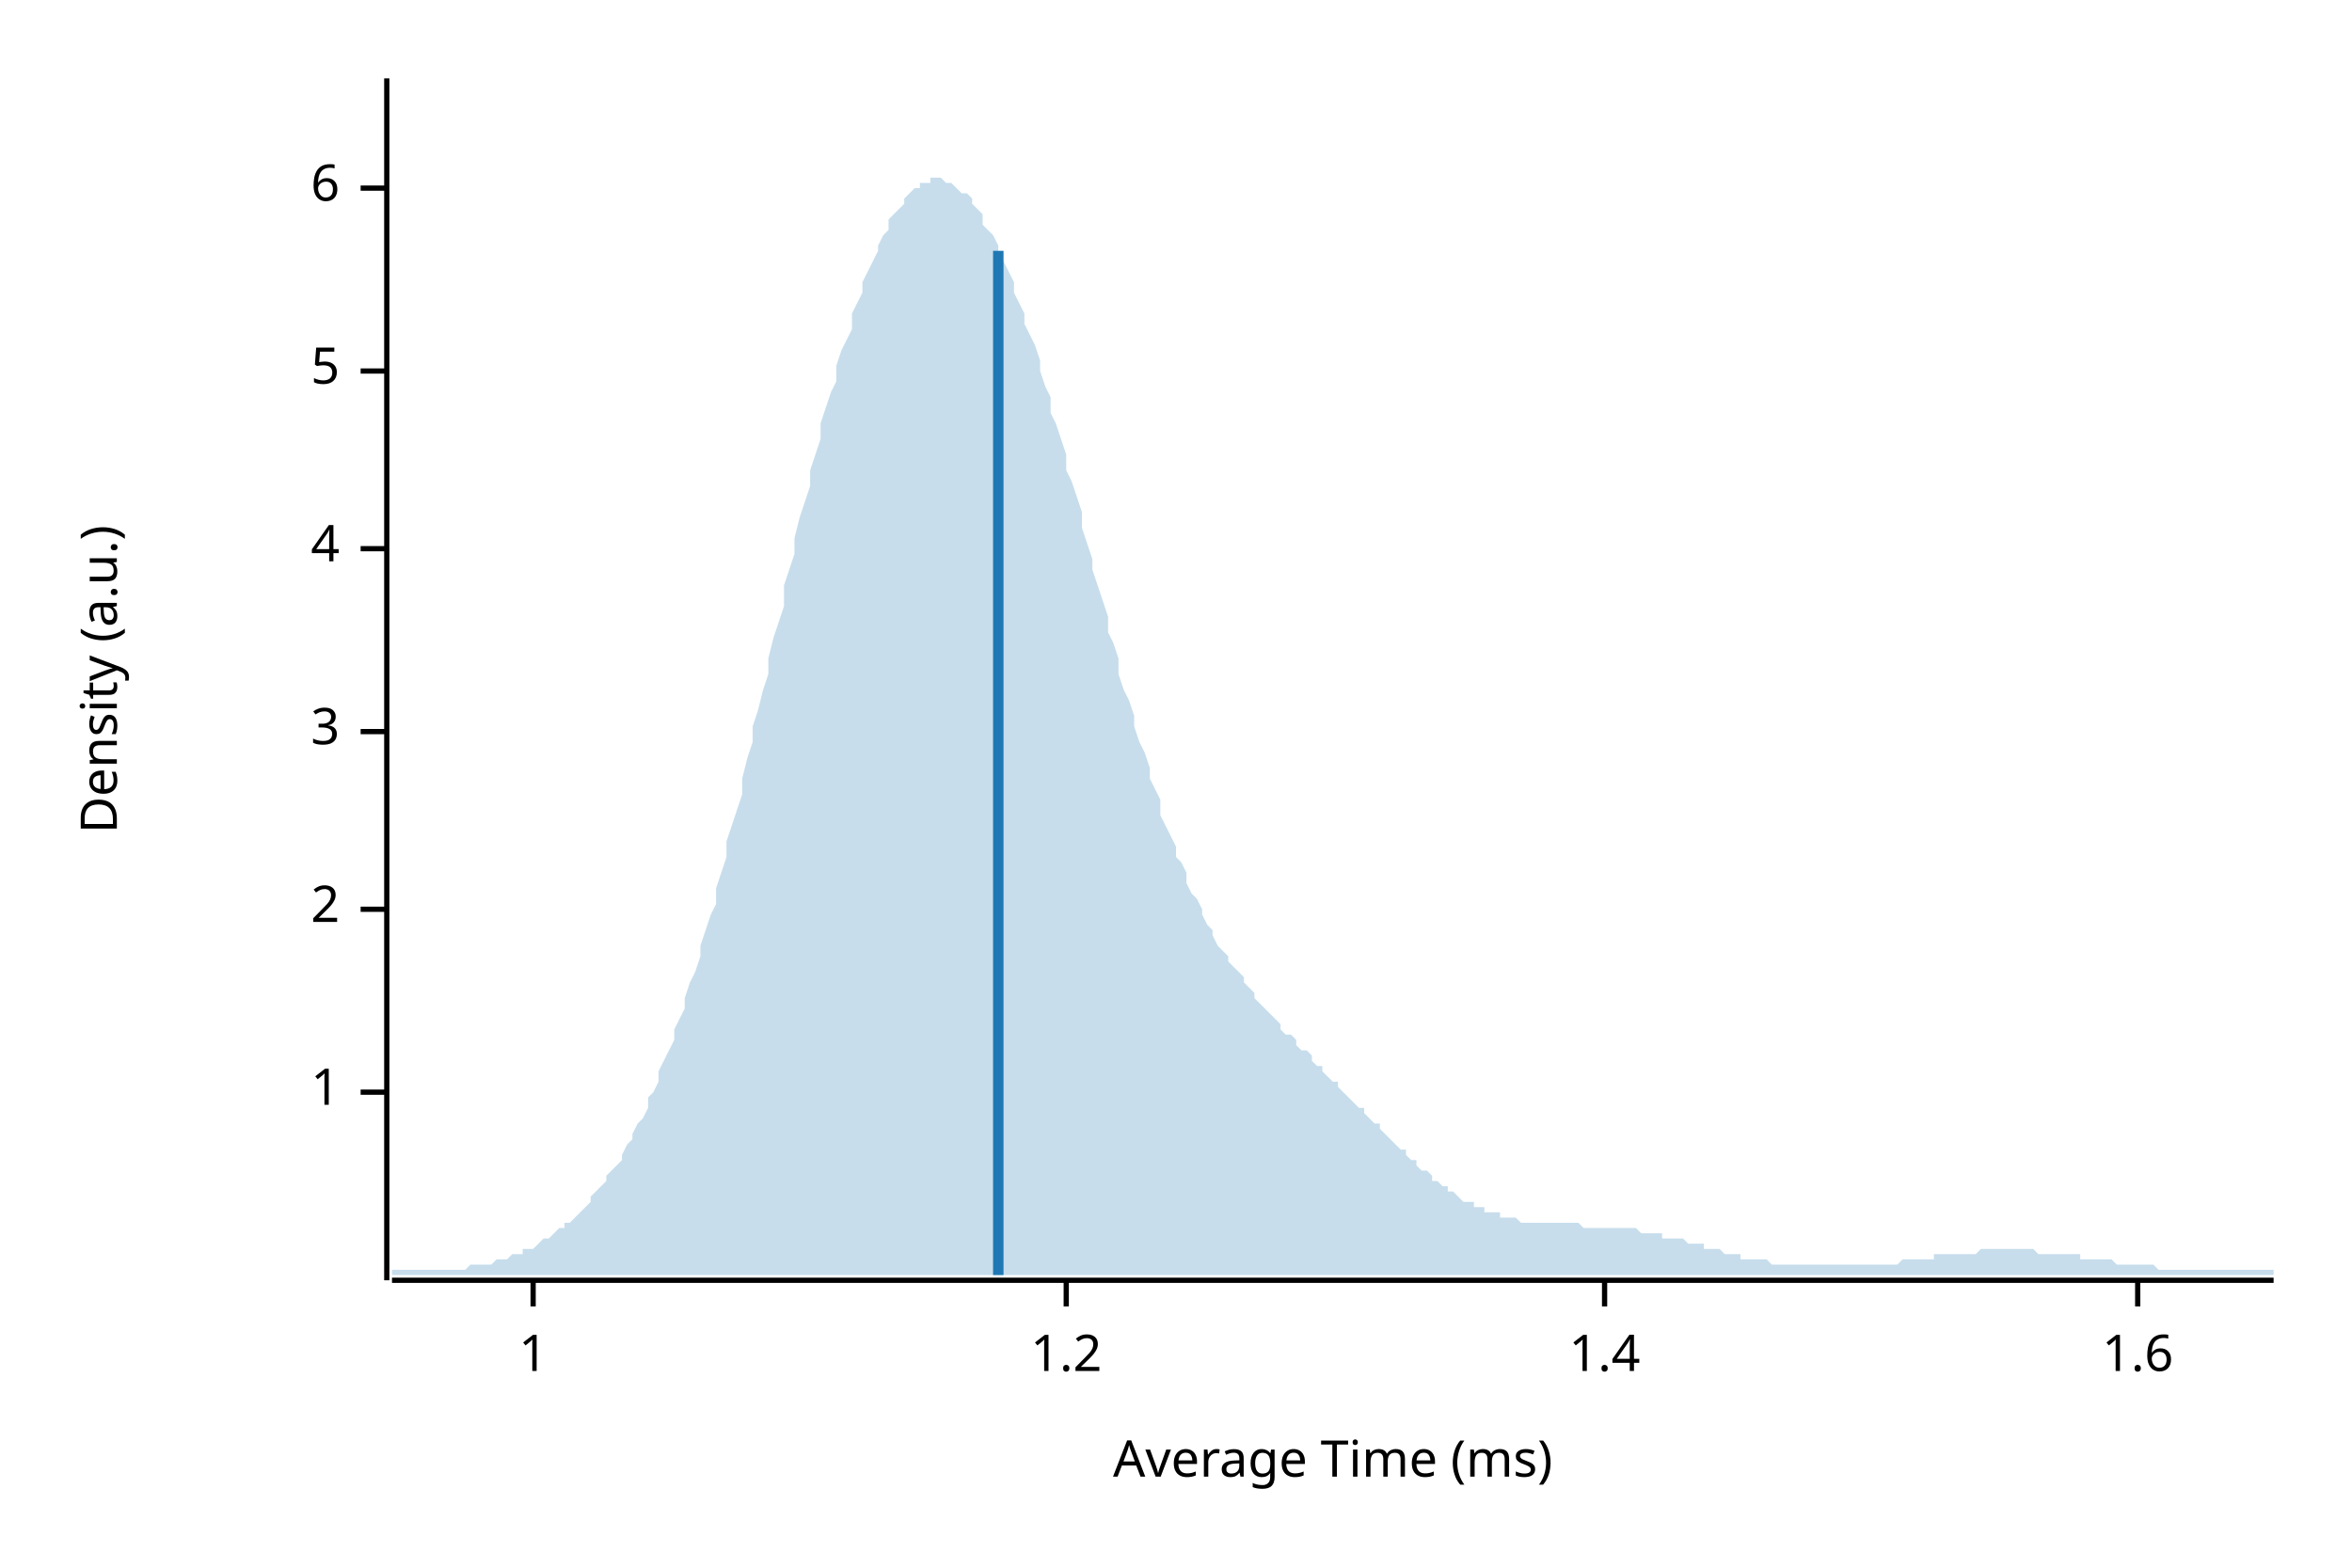
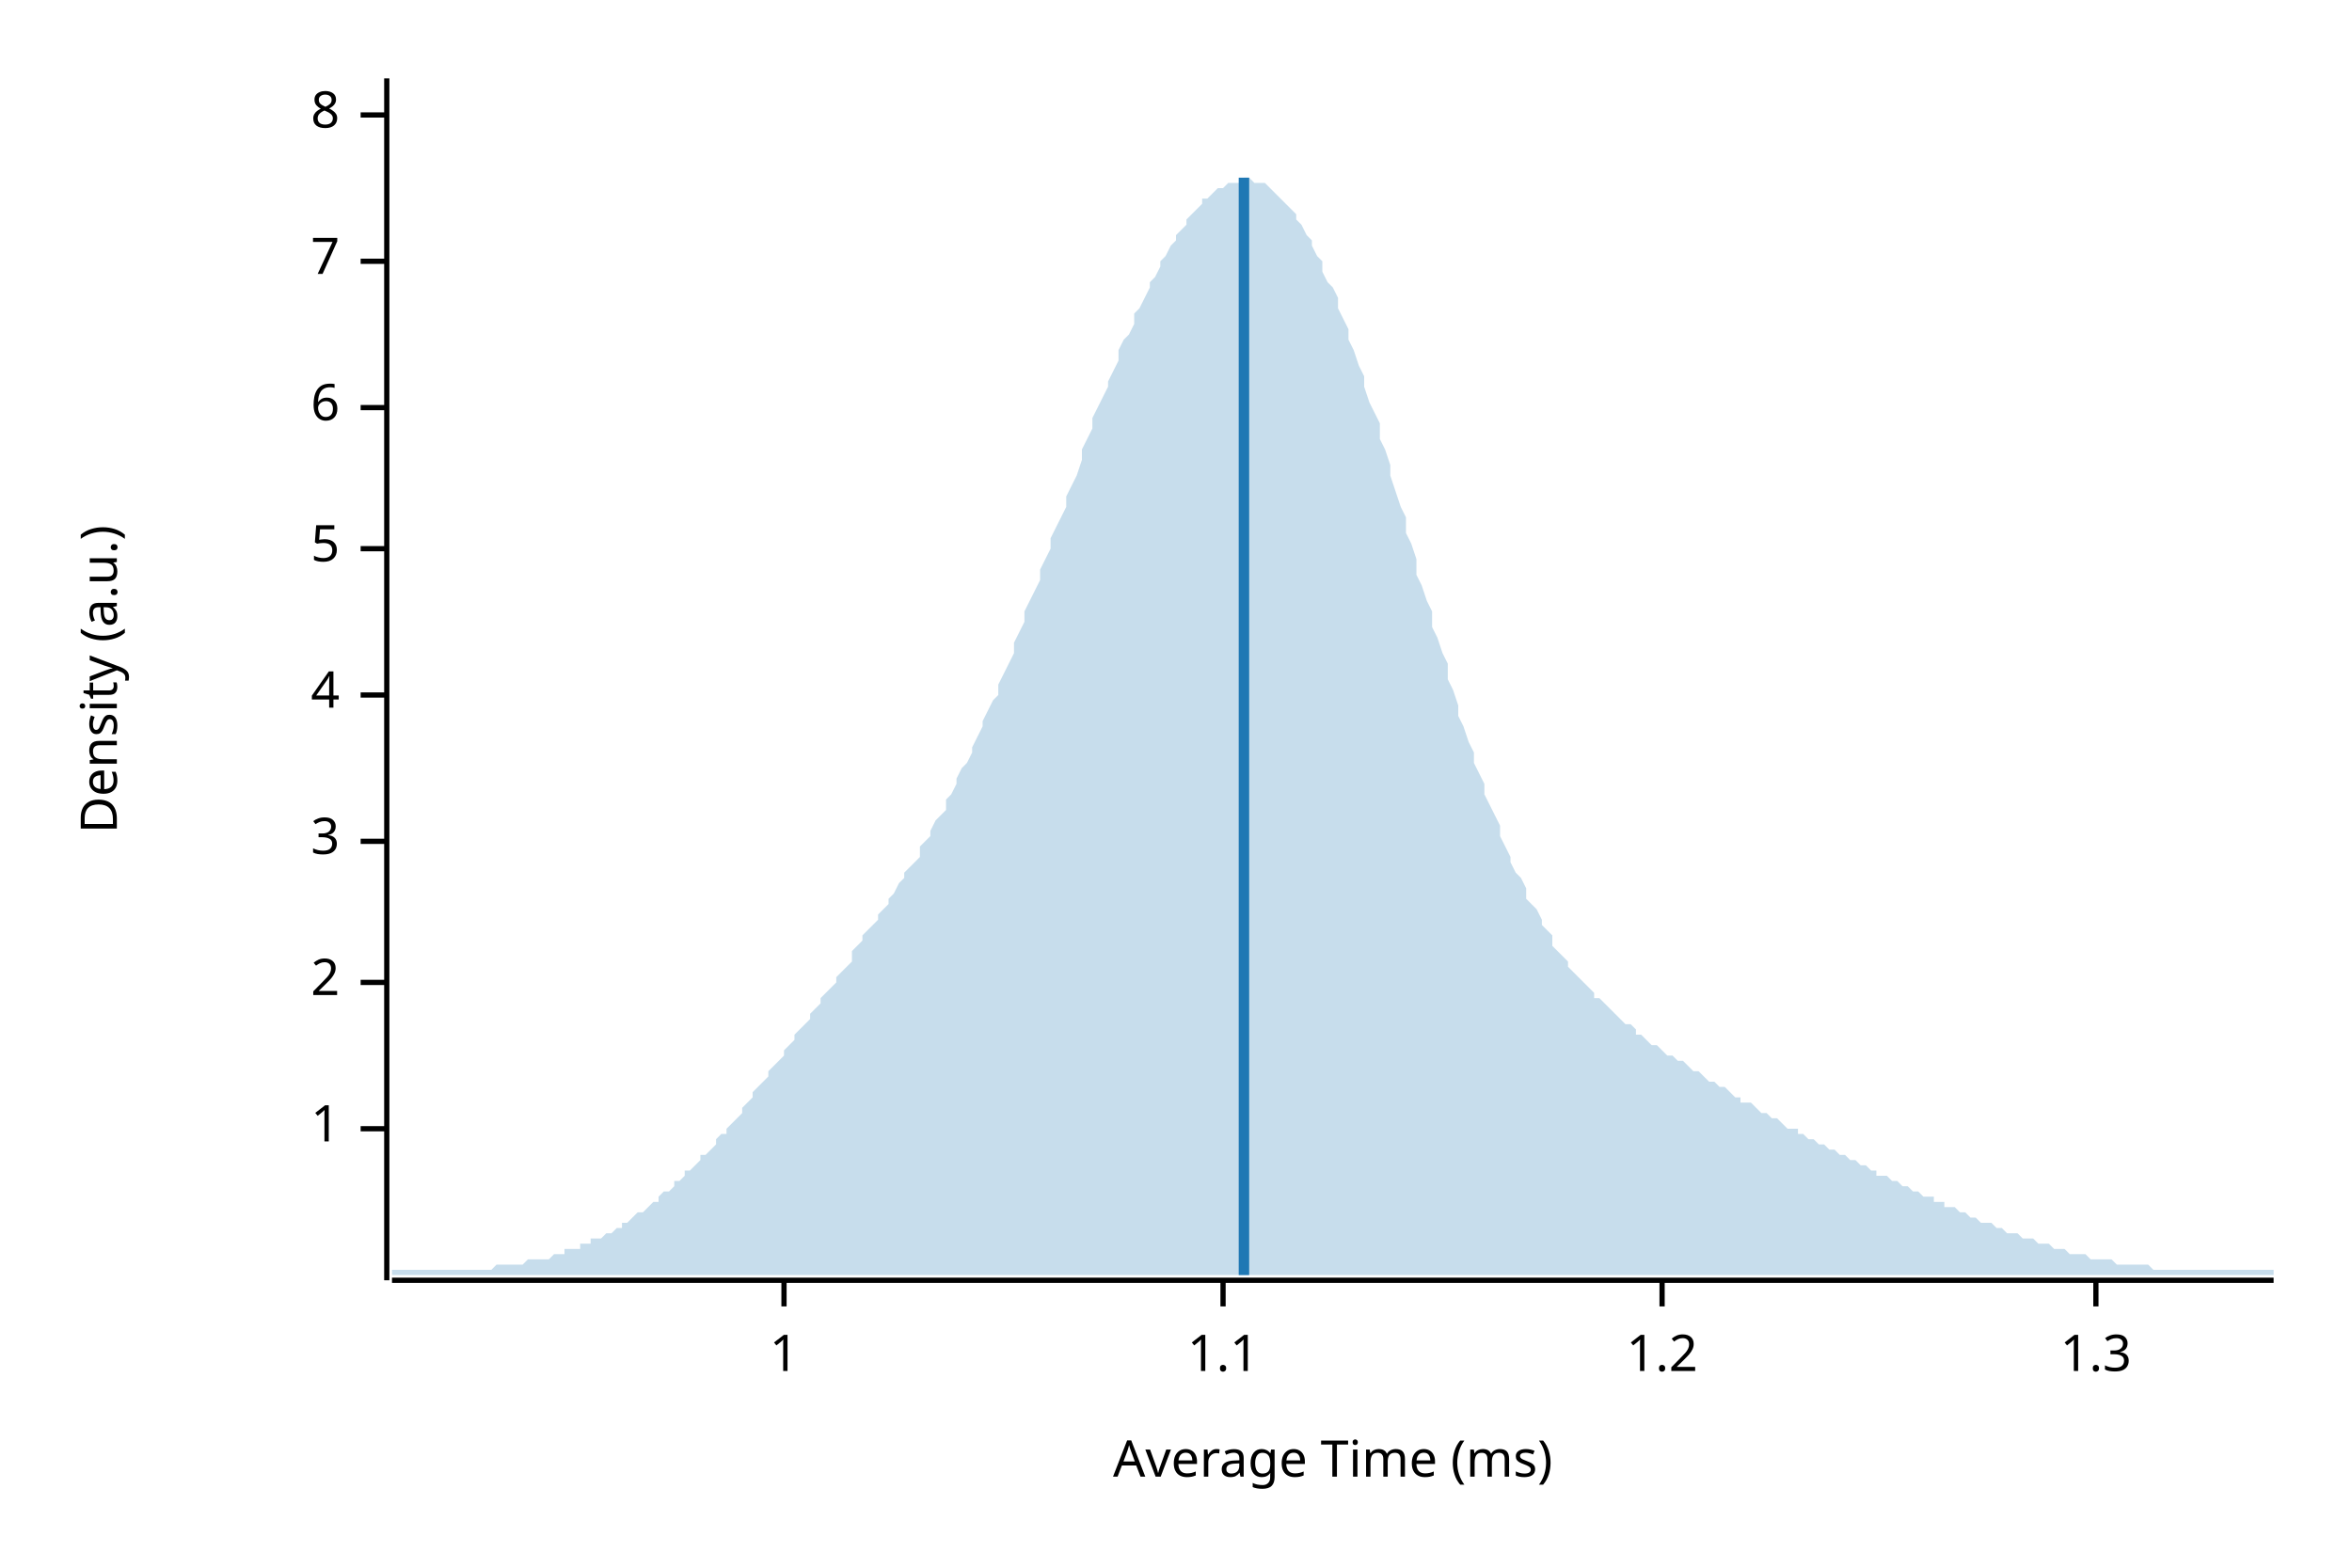
<svg xmlns="http://www.w3.org/2000/svg" width="450" height="300" viewBox="0 0 450 300">
  <text x="15" y="130" dy="0.76em" text-anchor="middle" font-family="sans-serif" font-size="9.677" opacity="1" fill="#000000" transform="rotate(270, 15, 130)">
Density (a.u.)
</text>
  <text x="255" y="285" dy="-0.5ex" text-anchor="middle" font-family="sans-serif" font-size="9.677" opacity="1" fill="#000000">
Average Time (ms)
</text>
  <polyline fill="none" opacity="1" stroke="#000000" stroke-width="1" points="74,15 74,245 " />
-   <text x="65" y="209" dy="0.5ex" text-anchor="end" font-family="sans-serif" font-size="9.677" opacity="1" fill="#000000">
+   <text x="65" y="216" dy="0.5ex" text-anchor="end" font-family="sans-serif" font-size="9.677" opacity="1" fill="#000000">
1
</text>
-   <polyline fill="none" opacity="1" stroke="#000000" stroke-width="1" points="69,209 74,209 " />
-   <text x="65" y="174" dy="0.5ex" text-anchor="end" font-family="sans-serif" font-size="9.677" opacity="1" fill="#000000">
+   <polyline fill="none" opacity="1" stroke="#000000" stroke-width="1" points="69,216 74,216 " />
+   <text x="65" y="188" dy="0.5ex" text-anchor="end" font-family="sans-serif" font-size="9.677" opacity="1" fill="#000000">
2
</text>
-   <polyline fill="none" opacity="1" stroke="#000000" stroke-width="1" points="69,174 74,174 " />
-   <text x="65" y="140" dy="0.5ex" text-anchor="end" font-family="sans-serif" font-size="9.677" opacity="1" fill="#000000">
+   <polyline fill="none" opacity="1" stroke="#000000" stroke-width="1" points="69,188 74,188 " />
+   <text x="65" y="161" dy="0.5ex" text-anchor="end" font-family="sans-serif" font-size="9.677" opacity="1" fill="#000000">
3
</text>
-   <polyline fill="none" opacity="1" stroke="#000000" stroke-width="1" points="69,140 74,140 " />
-   <text x="65" y="105" dy="0.5ex" text-anchor="end" font-family="sans-serif" font-size="9.677" opacity="1" fill="#000000">
+   <polyline fill="none" opacity="1" stroke="#000000" stroke-width="1" points="69,161 74,161 " />
+   <text x="65" y="133" dy="0.5ex" text-anchor="end" font-family="sans-serif" font-size="9.677" opacity="1" fill="#000000">
4
</text>
-   <polyline fill="none" opacity="1" stroke="#000000" stroke-width="1" points="69,105 74,105 " />
-   <text x="65" y="71" dy="0.5ex" text-anchor="end" font-family="sans-serif" font-size="9.677" opacity="1" fill="#000000">
+   <polyline fill="none" opacity="1" stroke="#000000" stroke-width="1" points="69,133 74,133 " />
+   <text x="65" y="105" dy="0.5ex" text-anchor="end" font-family="sans-serif" font-size="9.677" opacity="1" fill="#000000">
5
</text>
-   <polyline fill="none" opacity="1" stroke="#000000" stroke-width="1" points="69,71 74,71 " />
-   <text x="65" y="36" dy="0.5ex" text-anchor="end" font-family="sans-serif" font-size="9.677" opacity="1" fill="#000000">
+   <polyline fill="none" opacity="1" stroke="#000000" stroke-width="1" points="69,105 74,105 " />
+   <text x="65" y="78" dy="0.5ex" text-anchor="end" font-family="sans-serif" font-size="9.677" opacity="1" fill="#000000">
6
</text>
-   <polyline fill="none" opacity="1" stroke="#000000" stroke-width="1" points="69,36 74,36 " />
+   <polyline fill="none" opacity="1" stroke="#000000" stroke-width="1" points="69,78 74,78 " />
+   <text x="65" y="50" dy="0.5ex" text-anchor="end" font-family="sans-serif" font-size="9.677" opacity="1" fill="#000000">
+ 7
+ </text>
+   <polyline fill="none" opacity="1" stroke="#000000" stroke-width="1" points="69,50 74,50 " />
+   <text x="65" y="22" dy="0.5ex" text-anchor="end" font-family="sans-serif" font-size="9.677" opacity="1" fill="#000000">
+ 8
+ </text>
+   <polyline fill="none" opacity="1" stroke="#000000" stroke-width="1" points="69,22 74,22 " />
  <polyline fill="none" opacity="1" stroke="#000000" stroke-width="1" points="75,245 435,245 " />
-   <text x="102" y="255" dy="0.76em" text-anchor="middle" font-family="sans-serif" font-size="9.677" opacity="1" fill="#000000">
+   <text x="150" y="255" dy="0.76em" text-anchor="middle" font-family="sans-serif" font-size="9.677" opacity="1" fill="#000000">
1
</text>
-   <polyline fill="none" opacity="1" stroke="#000000" stroke-width="1" points="102,245 102,250 " />
-   <text x="204" y="255" dy="0.76em" text-anchor="middle" font-family="sans-serif" font-size="9.677" opacity="1" fill="#000000">
+   <polyline fill="none" opacity="1" stroke="#000000" stroke-width="1" points="150,245 150,250 " />
+   <text x="234" y="255" dy="0.76em" text-anchor="middle" font-family="sans-serif" font-size="9.677" opacity="1" fill="#000000">
+ 1.1
+ </text>
+   <polyline fill="none" opacity="1" stroke="#000000" stroke-width="1" points="234,245 234,250 " />
+   <text x="318" y="255" dy="0.76em" text-anchor="middle" font-family="sans-serif" font-size="9.677" opacity="1" fill="#000000">
1.2
</text>
-   <polyline fill="none" opacity="1" stroke="#000000" stroke-width="1" points="204,245 204,250 " />
-   <text x="307" y="255" dy="0.76em" text-anchor="middle" font-family="sans-serif" font-size="9.677" opacity="1" fill="#000000">
- 1.4
+   <polyline fill="none" opacity="1" stroke="#000000" stroke-width="1" points="318,245 318,250 " />
+   <text x="401" y="255" dy="0.76em" text-anchor="middle" font-family="sans-serif" font-size="9.677" opacity="1" fill="#000000">
+ 1.3
</text>
-   <polyline fill="none" opacity="1" stroke="#000000" stroke-width="1" points="307,245 307,250 " />
-   <text x="409" y="255" dy="0.76em" text-anchor="middle" font-family="sans-serif" font-size="9.677" opacity="1" fill="#000000">
- 1.6
- </text>
-   <polyline fill="none" opacity="1" stroke="#000000" stroke-width="1" points="409,245 409,250 " />
-   <polygon opacity="0.25" fill="#1F78B4" points="75,243 75,243 76,243 77,243 77,243 78,243 79,243 80,243 80,243 81,243 82,243 82,243 83,243 84,243 85,243 85,243 86,243 87,243 87,243 88,243 89,243 90,242 90,242 91,242 92,242 93,242 93,242 94,242 95,241 95,241 96,241 97,241 98,240 98,240 99,240 100,240 100,239 101,239 102,239 103,238 103,238 104,237 105,237 106,236 106,236 107,235 108,235 108,234 109,234 110,233 111,232 111,232 112,231 113,230 113,229 114,228 115,227 116,226 116,225 117,224 118,223 119,222 119,221 120,219 121,218 121,217 122,215 123,214 124,212 124,210 125,209 126,207 126,205 127,203 128,201 129,199 129,197 130,195 131,193 131,191 132,188 133,186 134,183 134,181 135,178 136,175 137,173 137,170 138,167 139,164 139,161 140,158 141,155 142,152 142,149 143,145 144,142 144,139 145,136 146,132 147,129 147,126 148,122 149,119 150,116 150,112 151,109 152,106 152,103 153,99 154,96 155,93 155,90 156,87 157,84 157,81 158,78 159,75 160,73 160,70 161,67 162,65 163,63 163,60 164,58 165,56 165,54 166,52 167,50 168,48 168,47 169,45 170,44 170,42 171,41 172,40 173,39 173,38 174,37 175,36 176,36 176,35 177,35 178,35 178,34 179,34 180,34 181,35 181,35 182,35 183,36 183,36 184,37 185,37 186,38 186,39 187,40 188,41 188,43 189,44 190,45 191,47 191,48 192,50 193,52 194,54 194,56 195,58 196,60 196,62 197,64 198,66 199,69 199,71 200,74 201,76 201,79 202,81 203,84 204,87 204,90 205,92 206,95 207,98 207,101 208,104 209,107 209,109 210,112 211,115 212,118 212,121 213,123 214,126 214,129 215,132 216,134 217,137 217,139 218,142 219,144 220,147 220,149 221,151 222,153 222,156 223,158 224,160 225,162 225,164 226,165 227,167 227,169 228,171 229,172 230,174 230,175 231,177 232,178 232,179 233,181 234,182 235,183 235,184 236,185 237,186 238,187 238,188 239,189 240,190 240,191 241,192 242,193 243,194 243,194 244,195 245,196 245,197 246,198 247,198 248,199 248,200 249,201 250,201 251,202 251,203 252,204 253,204 253,205 254,206 255,207 256,207 256,208 257,209 258,210 258,210 259,211 260,212 261,212 261,213 262,214 263,215 264,215 264,216 265,217 266,218 266,218 267,219 268,220 269,220 269,221 270,222 271,222 271,223 272,224 273,224 274,225 274,226 275,226 276,227 277,227 277,228 278,228 279,229 279,229 280,230 281,230 282,230 282,231 283,231 284,231 284,232 285,232 286,232 287,232 287,233 288,233 289,233 289,233 290,233 291,234 292,234 292,234 293,234 294,234 295,234 295,234 296,234 297,234 297,234 298,234 299,234 300,234 300,234 301,234 302,234 302,234 303,235 304,235 305,235 305,235 306,235 307,235 308,235 308,235 309,235 310,235 310,235 311,235 312,235 313,235 313,235 314,236 315,236 315,236 316,236 317,236 318,236 318,237 319,237 320,237 321,237 321,237 322,237 323,238 323,238 324,238 325,238 326,238 326,239 327,239 328,239 328,239 329,239 330,240 331,240 331,240 332,240 333,240 333,241 334,241 335,241 336,241 336,241 337,241 338,241 339,242 339,242 340,242 341,242 341,242 342,242 343,242 344,242 344,242 345,242 346,242 346,242 347,242 348,242 349,242 349,242 350,242 351,242 352,242 352,242 353,242 354,242 354,242 355,242 356,242 357,242 357,242 358,242 359,242 359,242 360,242 361,242 362,242 362,242 363,242 364,241 365,241 365,241 366,241 367,241 367,241 368,241 369,241 370,241 370,240 371,240 372,240 372,240 373,240 374,240 375,240 375,240 376,240 377,240 378,240 378,240 379,239 380,239 380,239 381,239 382,239 383,239 383,239 384,239 385,239 385,239 386,239 387,239 388,239 388,239 389,239 390,240 390,240 391,240 392,240 393,240 393,240 394,240 395,240 396,240 396,240 397,240 398,240 398,241 399,241 400,241 401,241 401,241 402,241 403,241 403,241 404,241 405,242 406,242 406,242 407,242 408,242 409,242 409,242 410,242 411,242 411,242 412,242 413,243 414,243 414,243 415,243 416,243 416,243 417,243 418,243 419,243 419,243 420,243 421,243 422,243 422,243 423,243 424,243 424,243 425,243 426,243 427,243 427,243 428,243 429,243 429,243 430,243 431,243 432,243 432,243 433,243 434,243 435,243 435,244 75,244 " />
-   <polyline fill="none" opacity="1" stroke="#1F78B4" stroke-width="2" points="191,244 191,48 " />
+   <polyline fill="none" opacity="1" stroke="#000000" stroke-width="1" points="401,245 401,250 " />
+   <polygon opacity="0.25" fill="#1F78B4" points="75,243 75,243 76,243 77,243 77,243 78,243 79,243 80,243 80,243 81,243 82,243 82,243 83,243 84,243 85,243 85,243 86,243 87,243 87,243 88,243 89,243 90,243 90,243 91,243 92,243 93,243 93,243 94,243 95,242 95,242 96,242 97,242 98,242 98,242 99,242 100,242 100,242 101,241 102,241 103,241 103,241 104,241 105,241 106,240 106,240 107,240 108,240 108,239 109,239 110,239 111,239 111,238 112,238 113,238 113,237 114,237 115,237 116,236 116,236 117,236 118,235 119,235 119,234 120,234 121,233 121,233 122,232 123,232 124,231 124,231 125,230 126,230 126,229 127,228 128,228 129,227 129,226 130,226 131,225 131,224 132,224 133,223 134,222 134,221 135,221 136,220 137,219 137,218 138,217 139,217 139,216 140,215 141,214 142,213 142,212 143,211 144,210 144,209 145,208 146,207 147,206 147,205 148,204 149,203 150,202 150,201 151,200 152,199 152,198 153,197 154,196 155,195 155,194 156,193 157,192 157,191 158,190 159,189 160,188 160,187 161,186 162,185 163,184 163,182 164,181 165,180 165,179 166,178 167,177 168,176 168,175 169,174 170,173 170,172 171,171 172,169 173,168 173,167 174,166 175,165 176,164 176,162 177,161 178,160 178,159 179,157 180,156 181,155 181,153 182,152 183,150 183,149 184,147 185,146 186,144 186,143 187,141 188,139 188,138 189,136 190,134 191,133 191,131 192,129 193,127 194,125 194,123 195,121 196,119 196,117 197,115 198,113 199,111 199,109 200,107 201,105 201,103 202,101 203,99 204,97 204,95 205,93 206,91 207,88 207,86 208,84 209,82 209,80 210,78 211,76 212,74 212,73 213,71 214,69 214,67 215,65 216,64 217,62 217,60 218,59 219,57 220,55 220,54 221,53 222,51 222,50 223,49 224,47 225,46 225,45 226,44 227,43 227,42 228,41 229,40 230,39 230,38 231,38 232,37 232,37 233,36 234,36 235,35 235,35 236,35 237,35 238,34 238,34 239,34 240,35 240,35 241,35 242,35 243,36 243,36 244,37 245,38 245,38 246,39 247,40 248,41 248,42 249,43 250,45 251,46 251,47 252,49 253,50 253,52 254,54 255,55 256,57 256,59 257,61 258,63 258,65 259,67 260,70 261,72 261,74 262,77 263,79 264,81 264,84 265,86 266,89 266,91 267,94 268,97 269,99 269,102 270,104 271,107 271,110 272,112 273,115 274,117 274,120 275,122 276,125 277,127 277,130 278,132 279,135 279,137 280,139 281,142 282,144 282,146 283,148 284,150 284,152 285,154 286,156 287,158 287,160 288,162 289,164 289,165 290,167 291,168 292,170 292,172 293,173 294,174 295,176 295,177 296,178 297,179 297,181 298,182 299,183 300,184 300,185 301,186 302,187 302,187 303,188 304,189 305,190 305,191 306,191 307,192 308,193 308,193 309,194 310,195 310,195 311,196 312,196 313,197 313,198 314,198 315,199 315,199 316,200 317,200 318,201 318,201 319,202 320,202 321,203 321,203 322,203 323,204 323,204 324,205 325,205 326,206 326,206 327,207 328,207 328,207 329,208 330,208 331,209 331,209 332,210 333,210 333,211 334,211 335,211 336,212 336,212 337,213 338,213 339,214 339,214 340,214 341,215 341,215 342,216 343,216 344,216 344,217 345,217 346,218 346,218 347,218 348,219 349,219 349,219 350,220 351,220 352,221 352,221 353,221 354,222 354,222 355,222 356,223 357,223 357,223 358,224 359,224 359,225 360,225 361,225 362,226 362,226 363,226 364,227 365,227 365,227 366,228 367,228 367,228 368,229 369,229 370,229 370,230 371,230 372,230 372,231 373,231 374,231 375,232 375,232 376,232 377,233 378,233 378,233 379,234 380,234 380,234 381,234 382,235 383,235 383,235 384,236 385,236 385,236 386,236 387,237 388,237 388,237 389,237 390,238 390,238 391,238 392,238 393,239 393,239 394,239 395,239 396,240 396,240 397,240 398,240 398,240 399,240 400,241 401,241 401,241 402,241 403,241 403,241 404,241 405,242 406,242 406,242 407,242 408,242 409,242 409,242 410,242 411,242 411,242 412,243 413,243 414,243 414,243 415,243 416,243 416,243 417,243 418,243 419,243 419,243 420,243 421,243 422,243 422,243 423,243 424,243 424,243 425,243 426,243 427,243 427,243 428,243 429,243 429,243 430,243 431,243 432,243 432,243 433,243 434,243 435,243 435,244 75,244 " />
+   <polyline fill="none" opacity="1" stroke="#1F78B4" stroke-width="2" points="238,244 238,34 " />
</svg>
